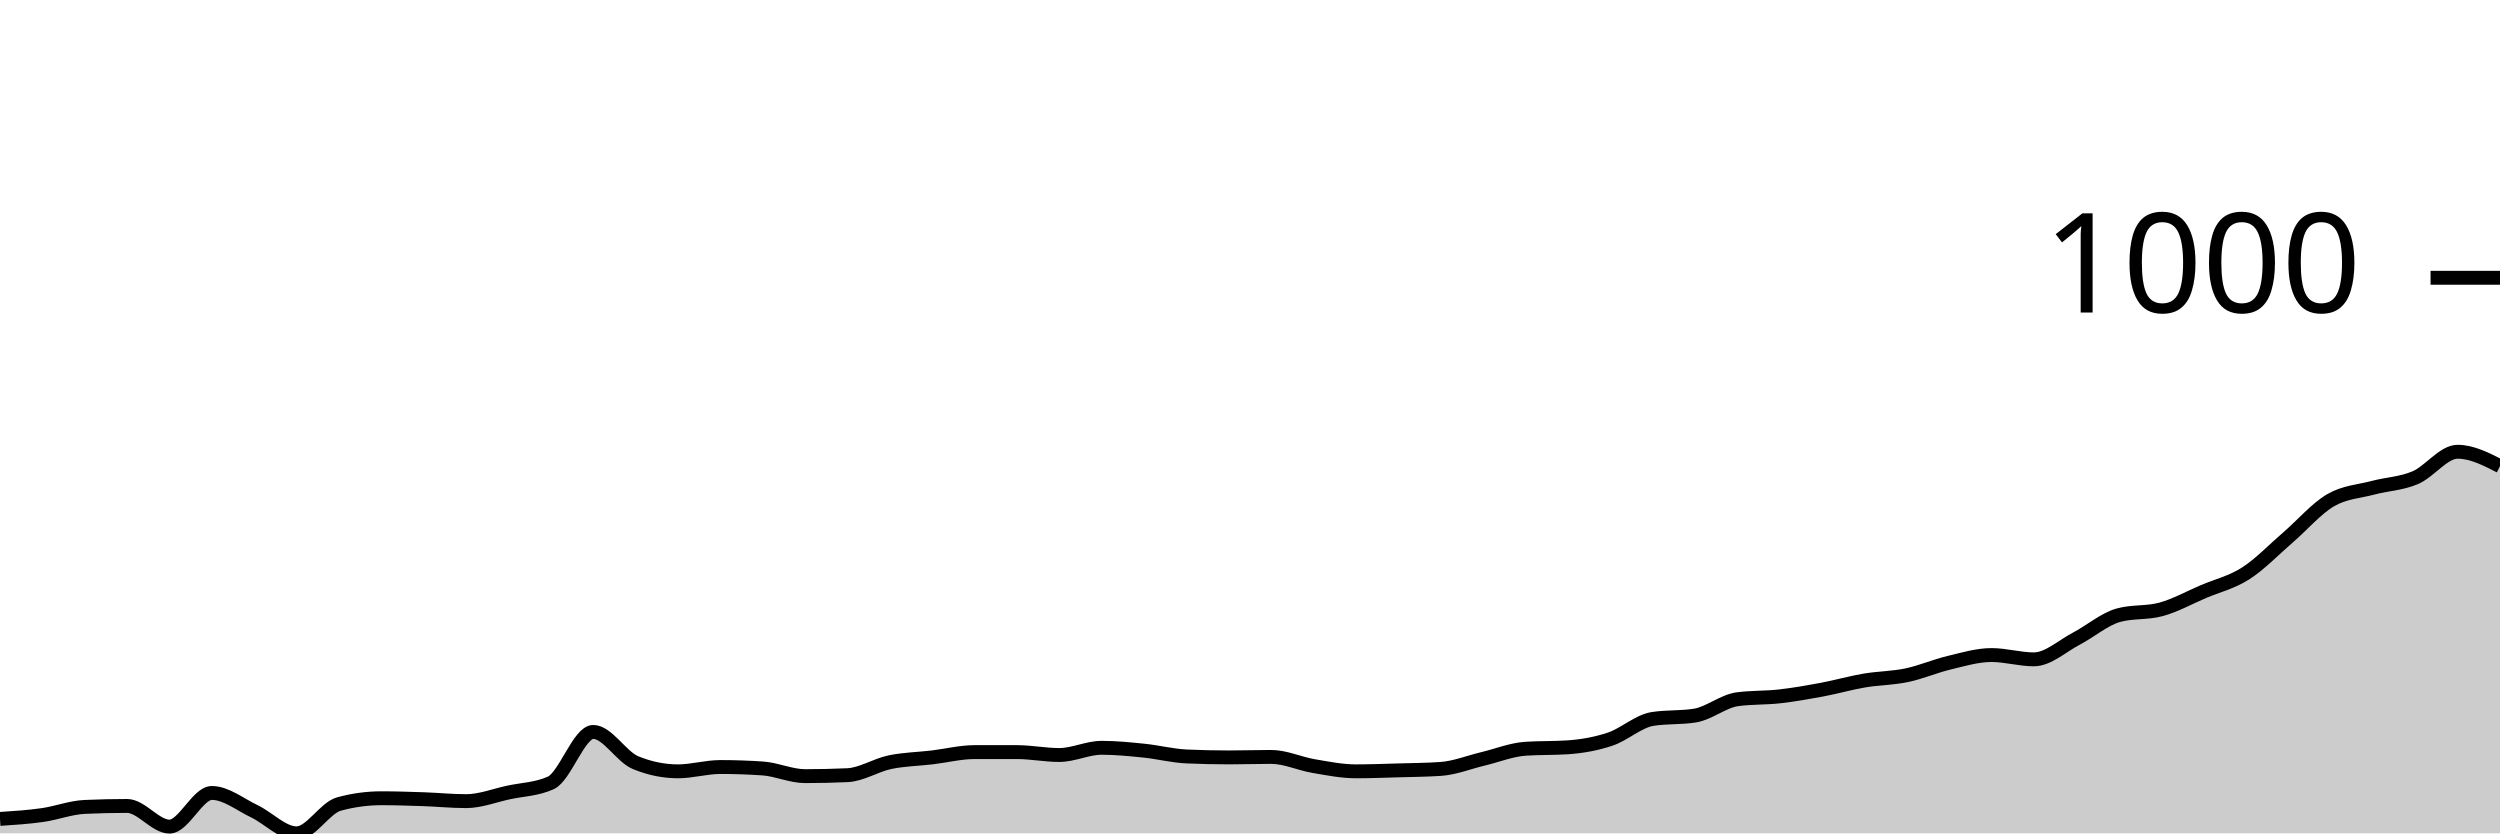
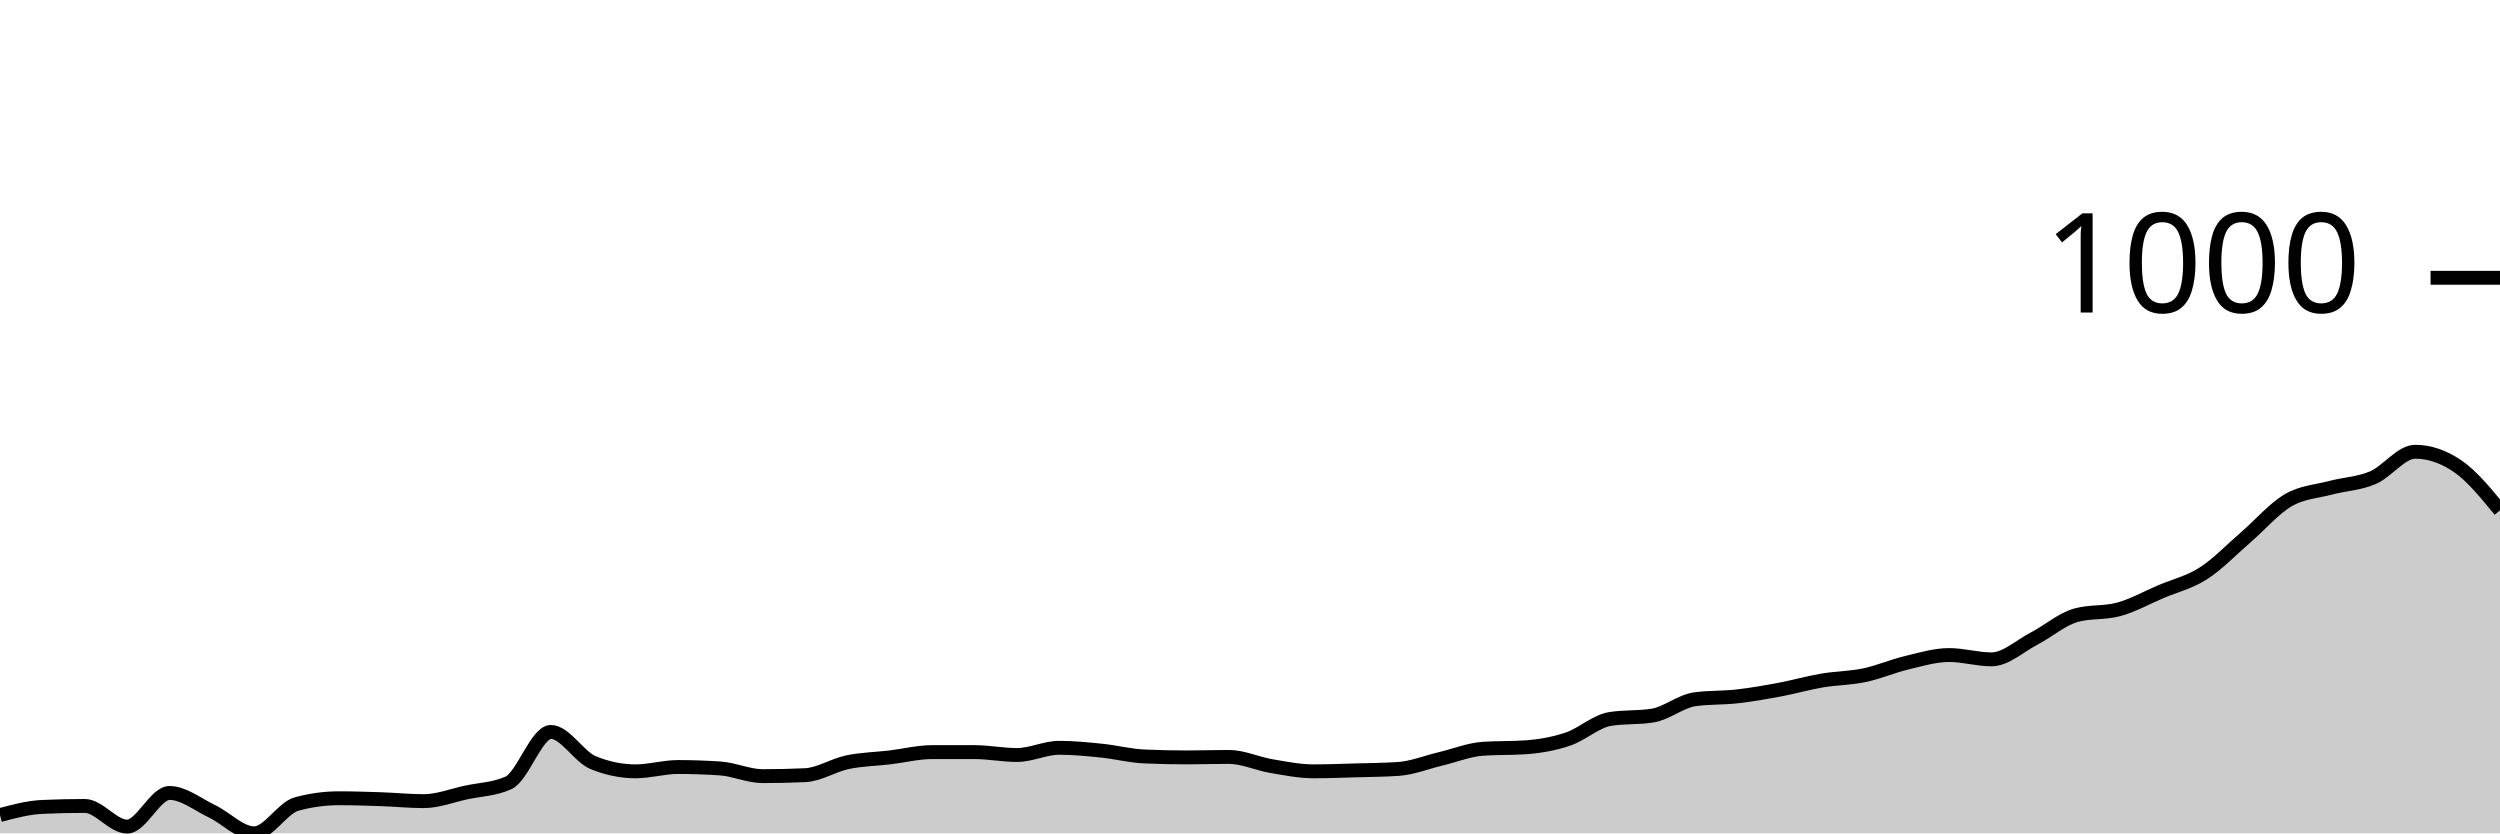
<svg xmlns="http://www.w3.org/2000/svg" viewBox="0 0 180 60">
  <g transform="translate(0,20)">
-     <path class="area" fill="rgba(0, 0, 0, 0.2)" d="M0,38.962C1.017,38.896,2.034,38.829,3.051,38.685C4.068,38.541,5.085,38.143,6.102,38.097C7.119,38.051,8.136,38.028,9.153,38.028C10.169,38.028,11.186,39.516,12.203,39.516C13.22,39.516,14.237,37.093,15.254,37.093C16.271,37.093,17.288,37.924,18.305,38.408C19.322,38.893,20.339,40,21.356,40C22.373,40,23.39,38.166,24.407,37.889C25.424,37.612,26.441,37.474,27.458,37.474C28.475,37.474,29.492,37.509,30.508,37.543C31.525,37.578,32.542,37.682,33.559,37.682C34.576,37.682,35.593,37.278,36.61,37.059C37.627,36.84,38.644,36.828,39.661,36.367C40.678,35.905,41.695,32.699,42.712,32.699C43.729,32.699,44.746,34.498,45.763,34.913C46.78,35.329,47.797,35.536,48.814,35.536C49.831,35.536,50.847,35.225,51.864,35.225C52.881,35.225,53.898,35.26,54.915,35.329C55.932,35.398,56.949,35.882,57.966,35.882C58.983,35.882,60,35.859,61.017,35.813C62.034,35.767,63.051,35.092,64.068,34.879C65.085,34.666,66.102,34.654,67.119,34.533C68.136,34.412,69.153,34.152,70.169,34.152C71.186,34.152,72.203,34.152,73.22,34.152C74.237,34.152,75.254,34.36,76.271,34.36C77.288,34.36,78.305,33.841,79.322,33.841C80.339,33.841,81.356,33.945,82.373,34.048C83.39,34.152,84.407,34.418,85.424,34.464C86.441,34.51,87.458,34.533,88.475,34.533C89.492,34.533,90.508,34.498,91.525,34.498C92.542,34.498,93.559,34.983,94.576,35.156C95.593,35.329,96.61,35.536,97.627,35.536C98.644,35.536,99.661,35.496,100.678,35.467C101.695,35.438,102.712,35.433,103.729,35.363C104.746,35.294,105.763,34.879,106.78,34.637C107.797,34.394,108.814,33.979,109.831,33.91C110.847,33.841,111.864,33.875,112.881,33.806C113.898,33.737,114.915,33.558,115.932,33.218C116.949,32.878,117.966,31.926,118.983,31.765C120,31.603,121.017,31.684,122.034,31.522C123.051,31.361,124.068,30.484,125.085,30.346C126.102,30.208,127.119,30.254,128.136,30.138C129.153,30.023,130.169,29.844,131.186,29.654C132.203,29.464,133.22,29.17,134.237,28.997C135.254,28.824,136.271,28.829,137.288,28.616C138.305,28.403,139.322,27.958,140.339,27.716C141.356,27.474,142.373,27.163,143.39,27.163C144.407,27.163,145.424,27.474,146.441,27.474C147.458,27.474,148.475,26.517,149.492,25.986C150.508,25.456,151.525,24.567,152.542,24.291C153.559,24.014,154.576,24.152,155.593,23.875C156.61,23.599,157.627,23.028,158.644,22.595C159.661,22.163,160.678,21.932,161.695,21.28C162.712,20.629,163.729,19.562,164.746,18.685C165.763,17.809,166.78,16.615,167.797,16.021C168.814,15.427,169.831,15.392,170.847,15.121C171.864,14.85,172.881,14.827,173.898,14.394C174.915,13.962,175.932,12.526,176.949,12.526C177.966,12.526,178.983,13.045,180,13.564L180,40C178.983,40,177.966,40,176.949,40C175.932,40,174.915,40,173.898,40C172.881,40,171.864,40,170.847,40C169.831,40,168.814,40,167.797,40C166.78,40,165.763,40,164.746,40C163.729,40,162.712,40,161.695,40C160.678,40,159.661,40,158.644,40C157.627,40,156.61,40,155.593,40C154.576,40,153.559,40,152.542,40C151.525,40,150.508,40,149.492,40C148.475,40,147.458,40,146.441,40C145.424,40,144.407,40,143.39,40C142.373,40,141.356,40,140.339,40C139.322,40,138.305,40,137.288,40C136.271,40,135.254,40,134.237,40C133.22,40,132.203,40,131.186,40C130.169,40,129.153,40,128.136,40C127.119,40,126.102,40,125.085,40C124.068,40,123.051,40,122.034,40C121.017,40,120,40,118.983,40C117.966,40,116.949,40,115.932,40C114.915,40,113.898,40,112.881,40C111.864,40,110.847,40,109.831,40C108.814,40,107.797,40,106.78,40C105.763,40,104.746,40,103.729,40C102.712,40,101.695,40,100.678,40C99.661,40,98.644,40,97.627,40C96.61,40,95.593,40,94.576,40C93.559,40,92.542,40,91.525,40C90.508,40,89.492,40,88.475,40C87.458,40,86.441,40,85.424,40C84.407,40,83.39,40,82.373,40C81.356,40,80.339,40,79.322,40C78.305,40,77.288,40,76.271,40C75.254,40,74.237,40,73.22,40C72.203,40,71.186,40,70.169,40C69.153,40,68.136,40,67.119,40C66.102,40,65.085,40,64.068,40C63.051,40,62.034,40,61.017,40C60,40,58.983,40,57.966,40C56.949,40,55.932,40,54.915,40C53.898,40,52.881,40,51.864,40C50.847,40,49.831,40,48.814,40C47.797,40,46.78,40,45.763,40C44.746,40,43.729,40,42.712,40C41.695,40,40.678,40,39.661,40C38.644,40,37.627,40,36.61,40C35.593,40,34.576,40,33.559,40C32.542,40,31.525,40,30.508,40C29.492,40,28.475,40,27.458,40C26.441,40,25.424,40,24.407,40C23.39,40,22.373,40,21.356,40C20.339,40,19.322,40,18.305,40C17.288,40,16.271,40,15.254,40C14.237,40,13.22,40,12.203,40C11.186,40,10.169,40,9.153,40C8.136,40,7.119,40,6.102,40C5.085,40,4.068,40,3.051,40C2.034,40,1.017,40,0,40Z" />
-     <path class="line" stroke="black" fill="none" d="M0,38.962C1.017,38.896,2.034,38.829,3.051,38.685C4.068,38.541,5.085,38.143,6.102,38.097C7.119,38.051,8.136,38.028,9.153,38.028C10.169,38.028,11.186,39.516,12.203,39.516C13.22,39.516,14.237,37.093,15.254,37.093C16.271,37.093,17.288,37.924,18.305,38.408C19.322,38.893,20.339,40,21.356,40C22.373,40,23.39,38.166,24.407,37.889C25.424,37.612,26.441,37.474,27.458,37.474C28.475,37.474,29.492,37.509,30.508,37.543C31.525,37.578,32.542,37.682,33.559,37.682C34.576,37.682,35.593,37.278,36.61,37.059C37.627,36.84,38.644,36.828,39.661,36.367C40.678,35.905,41.695,32.699,42.712,32.699C43.729,32.699,44.746,34.498,45.763,34.913C46.78,35.329,47.797,35.536,48.814,35.536C49.831,35.536,50.847,35.225,51.864,35.225C52.881,35.225,53.898,35.26,54.915,35.329C55.932,35.398,56.949,35.882,57.966,35.882C58.983,35.882,60,35.859,61.017,35.813C62.034,35.767,63.051,35.092,64.068,34.879C65.085,34.666,66.102,34.654,67.119,34.533C68.136,34.412,69.153,34.152,70.169,34.152C71.186,34.152,72.203,34.152,73.22,34.152C74.237,34.152,75.254,34.36,76.271,34.36C77.288,34.36,78.305,33.841,79.322,33.841C80.339,33.841,81.356,33.945,82.373,34.048C83.39,34.152,84.407,34.418,85.424,34.464C86.441,34.51,87.458,34.533,88.475,34.533C89.492,34.533,90.508,34.498,91.525,34.498C92.542,34.498,93.559,34.983,94.576,35.156C95.593,35.329,96.61,35.536,97.627,35.536C98.644,35.536,99.661,35.496,100.678,35.467C101.695,35.438,102.712,35.433,103.729,35.363C104.746,35.294,105.763,34.879,106.78,34.637C107.797,34.394,108.814,33.979,109.831,33.91C110.847,33.841,111.864,33.875,112.881,33.806C113.898,33.737,114.915,33.558,115.932,33.218C116.949,32.878,117.966,31.926,118.983,31.765C120,31.603,121.017,31.684,122.034,31.522C123.051,31.361,124.068,30.484,125.085,30.346C126.102,30.208,127.119,30.254,128.136,30.138C129.153,30.023,130.169,29.844,131.186,29.654C132.203,29.464,133.22,29.17,134.237,28.997C135.254,28.824,136.271,28.829,137.288,28.616C138.305,28.403,139.322,27.958,140.339,27.716C141.356,27.474,142.373,27.163,143.39,27.163C144.407,27.163,145.424,27.474,146.441,27.474C147.458,27.474,148.475,26.517,149.492,25.986C150.508,25.456,151.525,24.567,152.542,24.291C153.559,24.014,154.576,24.152,155.593,23.875C156.61,23.599,157.627,23.028,158.644,22.595C159.661,22.163,160.678,21.932,161.695,21.28C162.712,20.629,163.729,19.562,164.746,18.685C165.763,17.809,166.78,16.615,167.797,16.021C168.814,15.427,169.831,15.392,170.847,15.121C171.864,14.85,172.881,14.827,173.898,14.394C174.915,13.962,175.932,12.526,176.949,12.526C177.966,12.526,178.983,13.045,180,13.564" />
+     <path class="area" fill="rgba(0, 0, 0, 0.2)" d="M0,38.685C1.017,38.414,2.034,38.143,3.051,38.097C4.068,38.051,5.085,38.028,6.102,38.028C7.119,38.028,8.136,39.516,9.153,39.516C10.169,39.516,11.186,37.093,12.203,37.093C13.22,37.093,14.237,37.924,15.254,38.408C16.271,38.893,17.288,40,18.305,40C19.322,40,20.339,38.166,21.356,37.889C22.373,37.612,23.39,37.474,24.407,37.474C25.424,37.474,26.441,37.509,27.458,37.543C28.475,37.578,29.492,37.682,30.508,37.682C31.525,37.682,32.542,37.278,33.559,37.059C34.576,36.84,35.593,36.828,36.61,36.367C37.627,35.905,38.644,32.699,39.661,32.699C40.678,32.699,41.695,34.498,42.712,34.913C43.729,35.329,44.746,35.536,45.763,35.536C46.78,35.536,47.797,35.225,48.814,35.225C49.831,35.225,50.847,35.26,51.864,35.329C52.881,35.398,53.898,35.882,54.915,35.882C55.932,35.882,56.949,35.859,57.966,35.813C58.983,35.767,60,35.092,61.017,34.879C62.034,34.666,63.051,34.654,64.068,34.533C65.085,34.412,66.102,34.152,67.119,34.152C68.136,34.152,69.153,34.152,70.169,34.152C71.186,34.152,72.203,34.36,73.22,34.36C74.237,34.36,75.254,33.841,76.271,33.841C77.288,33.841,78.305,33.945,79.322,34.048C80.339,34.152,81.356,34.418,82.373,34.464C83.39,34.51,84.407,34.533,85.424,34.533C86.441,34.533,87.458,34.498,88.475,34.498C89.492,34.498,90.508,34.983,91.525,35.156C92.542,35.329,93.559,35.536,94.576,35.536C95.593,35.536,96.61,35.496,97.627,35.467C98.644,35.438,99.661,35.433,100.678,35.363C101.695,35.294,102.712,34.879,103.729,34.637C104.746,34.394,105.763,33.979,106.78,33.91C107.797,33.841,108.814,33.875,109.831,33.806C110.847,33.737,111.864,33.558,112.881,33.218C113.898,32.878,114.915,31.926,115.932,31.765C116.949,31.603,117.966,31.684,118.983,31.522C120,31.361,121.017,30.484,122.034,30.346C123.051,30.208,124.068,30.254,125.085,30.138C126.102,30.023,127.119,29.844,128.136,29.654C129.153,29.464,130.169,29.17,131.186,28.997C132.203,28.824,133.22,28.829,134.237,28.616C135.254,28.403,136.271,27.958,137.288,27.716C138.305,27.474,139.322,27.163,140.339,27.163C141.356,27.163,142.373,27.474,143.39,27.474C144.407,27.474,145.424,26.517,146.441,25.986C147.458,25.456,148.475,24.567,149.492,24.291C150.508,24.014,151.525,24.152,152.542,23.875C153.559,23.599,154.576,23.028,155.593,22.595C156.61,22.163,157.627,21.932,158.644,21.28C159.661,20.629,160.678,19.562,161.695,18.685C162.712,17.809,163.729,16.615,164.746,16.021C165.763,15.427,166.78,15.392,167.797,15.121C168.814,14.85,169.831,14.827,170.847,14.394C171.864,13.962,172.881,12.526,173.898,12.526C174.915,12.526,175.932,12.872,176.949,13.564C177.966,14.256,178.983,15.502,180,16.747L180,40C178.983,40,177.966,40,176.949,40C175.932,40,174.915,40,173.898,40C172.881,40,171.864,40,170.847,40C169.831,40,168.814,40,167.797,40C166.78,40,165.763,40,164.746,40C163.729,40,162.712,40,161.695,40C160.678,40,159.661,40,158.644,40C157.627,40,156.61,40,155.593,40C154.576,40,153.559,40,152.542,40C151.525,40,150.508,40,149.492,40C148.475,40,147.458,40,146.441,40C145.424,40,144.407,40,143.39,40C142.373,40,141.356,40,140.339,40C139.322,40,138.305,40,137.288,40C136.271,40,135.254,40,134.237,40C133.22,40,132.203,40,131.186,40C130.169,40,129.153,40,128.136,40C127.119,40,126.102,40,125.085,40C124.068,40,123.051,40,122.034,40C121.017,40,120,40,118.983,40C117.966,40,116.949,40,115.932,40C114.915,40,113.898,40,112.881,40C111.864,40,110.847,40,109.831,40C108.814,40,107.797,40,106.78,40C105.763,40,104.746,40,103.729,40C102.712,40,101.695,40,100.678,40C99.661,40,98.644,40,97.627,40C96.61,40,95.593,40,94.576,40C93.559,40,92.542,40,91.525,40C90.508,40,89.492,40,88.475,40C87.458,40,86.441,40,85.424,40C84.407,40,83.39,40,82.373,40C81.356,40,80.339,40,79.322,40C78.305,40,77.288,40,76.271,40C75.254,40,74.237,40,73.22,40C72.203,40,71.186,40,70.169,40C69.153,40,68.136,40,67.119,40C66.102,40,65.085,40,64.068,40C63.051,40,62.034,40,61.017,40C60,40,58.983,40,57.966,40C56.949,40,55.932,40,54.915,40C53.898,40,52.881,40,51.864,40C50.847,40,49.831,40,48.814,40C47.797,40,46.78,40,45.763,40C44.746,40,43.729,40,42.712,40C41.695,40,40.678,40,39.661,40C38.644,40,37.627,40,36.61,40C35.593,40,34.576,40,33.559,40C32.542,40,31.525,40,30.508,40C29.492,40,28.475,40,27.458,40C26.441,40,25.424,40,24.407,40C23.39,40,22.373,40,21.356,40C20.339,40,19.322,40,18.305,40C17.288,40,16.271,40,15.254,40C14.237,40,13.22,40,12.203,40C11.186,40,10.169,40,9.153,40C8.136,40,7.119,40,6.102,40C5.085,40,4.068,40,3.051,40C2.034,40,1.017,40,0,40Z" />
+     <path class="line" stroke="black" fill="none" d="M0,38.685C1.017,38.414,2.034,38.143,3.051,38.097C4.068,38.051,5.085,38.028,6.102,38.028C7.119,38.028,8.136,39.516,9.153,39.516C10.169,39.516,11.186,37.093,12.203,37.093C13.22,37.093,14.237,37.924,15.254,38.408C16.271,38.893,17.288,40,18.305,40C19.322,40,20.339,38.166,21.356,37.889C22.373,37.612,23.39,37.474,24.407,37.474C25.424,37.474,26.441,37.509,27.458,37.543C28.475,37.578,29.492,37.682,30.508,37.682C31.525,37.682,32.542,37.278,33.559,37.059C34.576,36.84,35.593,36.828,36.61,36.367C37.627,35.905,38.644,32.699,39.661,32.699C40.678,32.699,41.695,34.498,42.712,34.913C43.729,35.329,44.746,35.536,45.763,35.536C46.78,35.536,47.797,35.225,48.814,35.225C49.831,35.225,50.847,35.26,51.864,35.329C52.881,35.398,53.898,35.882,54.915,35.882C55.932,35.882,56.949,35.859,57.966,35.813C58.983,35.767,60,35.092,61.017,34.879C62.034,34.666,63.051,34.654,64.068,34.533C65.085,34.412,66.102,34.152,67.119,34.152C68.136,34.152,69.153,34.152,70.169,34.152C71.186,34.152,72.203,34.36,73.22,34.36C74.237,34.36,75.254,33.841,76.271,33.841C77.288,33.841,78.305,33.945,79.322,34.048C80.339,34.152,81.356,34.418,82.373,34.464C83.39,34.51,84.407,34.533,85.424,34.533C86.441,34.533,87.458,34.498,88.475,34.498C89.492,34.498,90.508,34.983,91.525,35.156C92.542,35.329,93.559,35.536,94.576,35.536C95.593,35.536,96.61,35.496,97.627,35.467C98.644,35.438,99.661,35.433,100.678,35.363C101.695,35.294,102.712,34.879,103.729,34.637C104.746,34.394,105.763,33.979,106.78,33.91C107.797,33.841,108.814,33.875,109.831,33.806C110.847,33.737,111.864,33.558,112.881,33.218C113.898,32.878,114.915,31.926,115.932,31.765C116.949,31.603,117.966,31.684,118.983,31.522C120,31.361,121.017,30.484,122.034,30.346C123.051,30.208,124.068,30.254,125.085,30.138C126.102,30.023,127.119,29.844,128.136,29.654C129.153,29.464,130.169,29.17,131.186,28.997C132.203,28.824,133.22,28.829,134.237,28.616C135.254,28.403,136.271,27.958,137.288,27.716C138.305,27.474,139.322,27.163,140.339,27.163C141.356,27.163,142.373,27.474,143.39,27.474C144.407,27.474,145.424,26.517,146.441,25.986C147.458,25.456,148.475,24.567,149.492,24.291C150.508,24.014,151.525,24.152,152.542,23.875C153.559,23.599,154.576,23.028,155.593,22.595C156.61,22.163,157.627,21.932,158.644,21.28C159.661,20.629,160.678,19.562,161.695,18.685C162.712,17.809,163.729,16.615,164.746,16.021C165.763,15.427,166.78,15.392,167.797,15.121C168.814,14.85,169.831,14.827,170.847,14.394C171.864,13.962,172.881,12.526,173.898,12.526C174.915,12.526,175.932,12.872,176.949,13.564C177.966,14.256,178.983,15.502,180,16.747" />
    <path class="axis-ceiling" stroke-width="1" stroke="black" fill="none" d="M175,0L180,0" />
    <text class="axis-ceiling-label" font-family="sans-serif" text-anchor="end" font-size="10px" x="170" y="2.5">1000</text>
  </g>
</svg>
